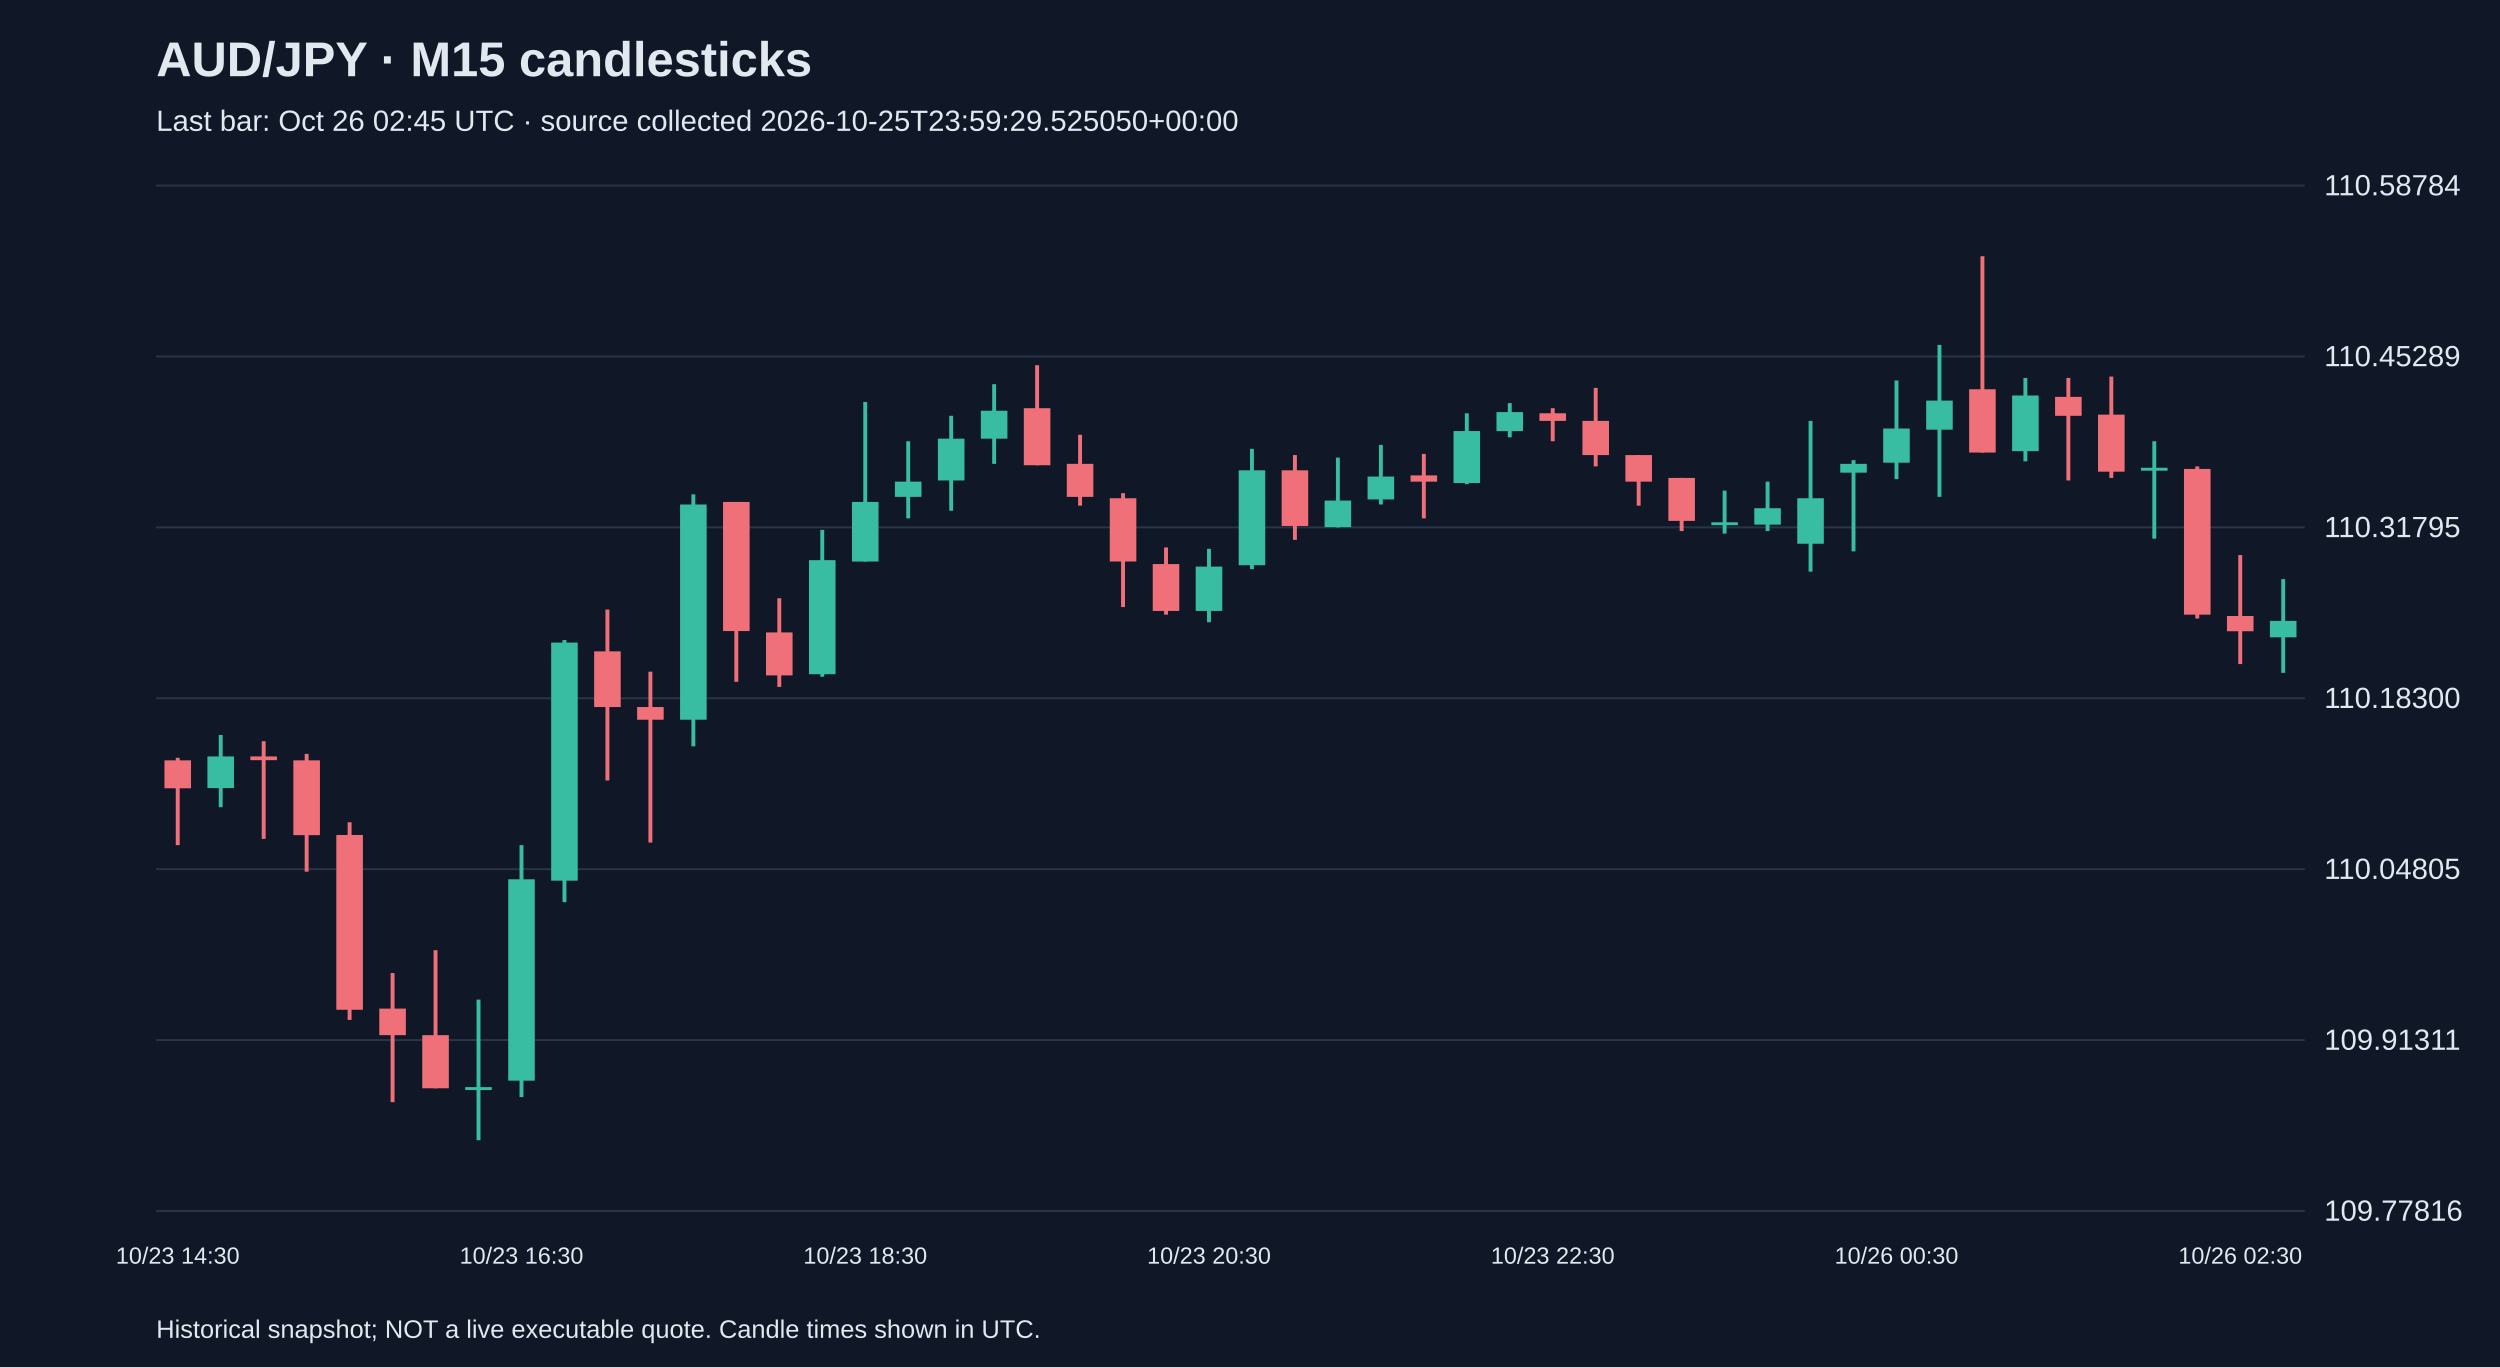
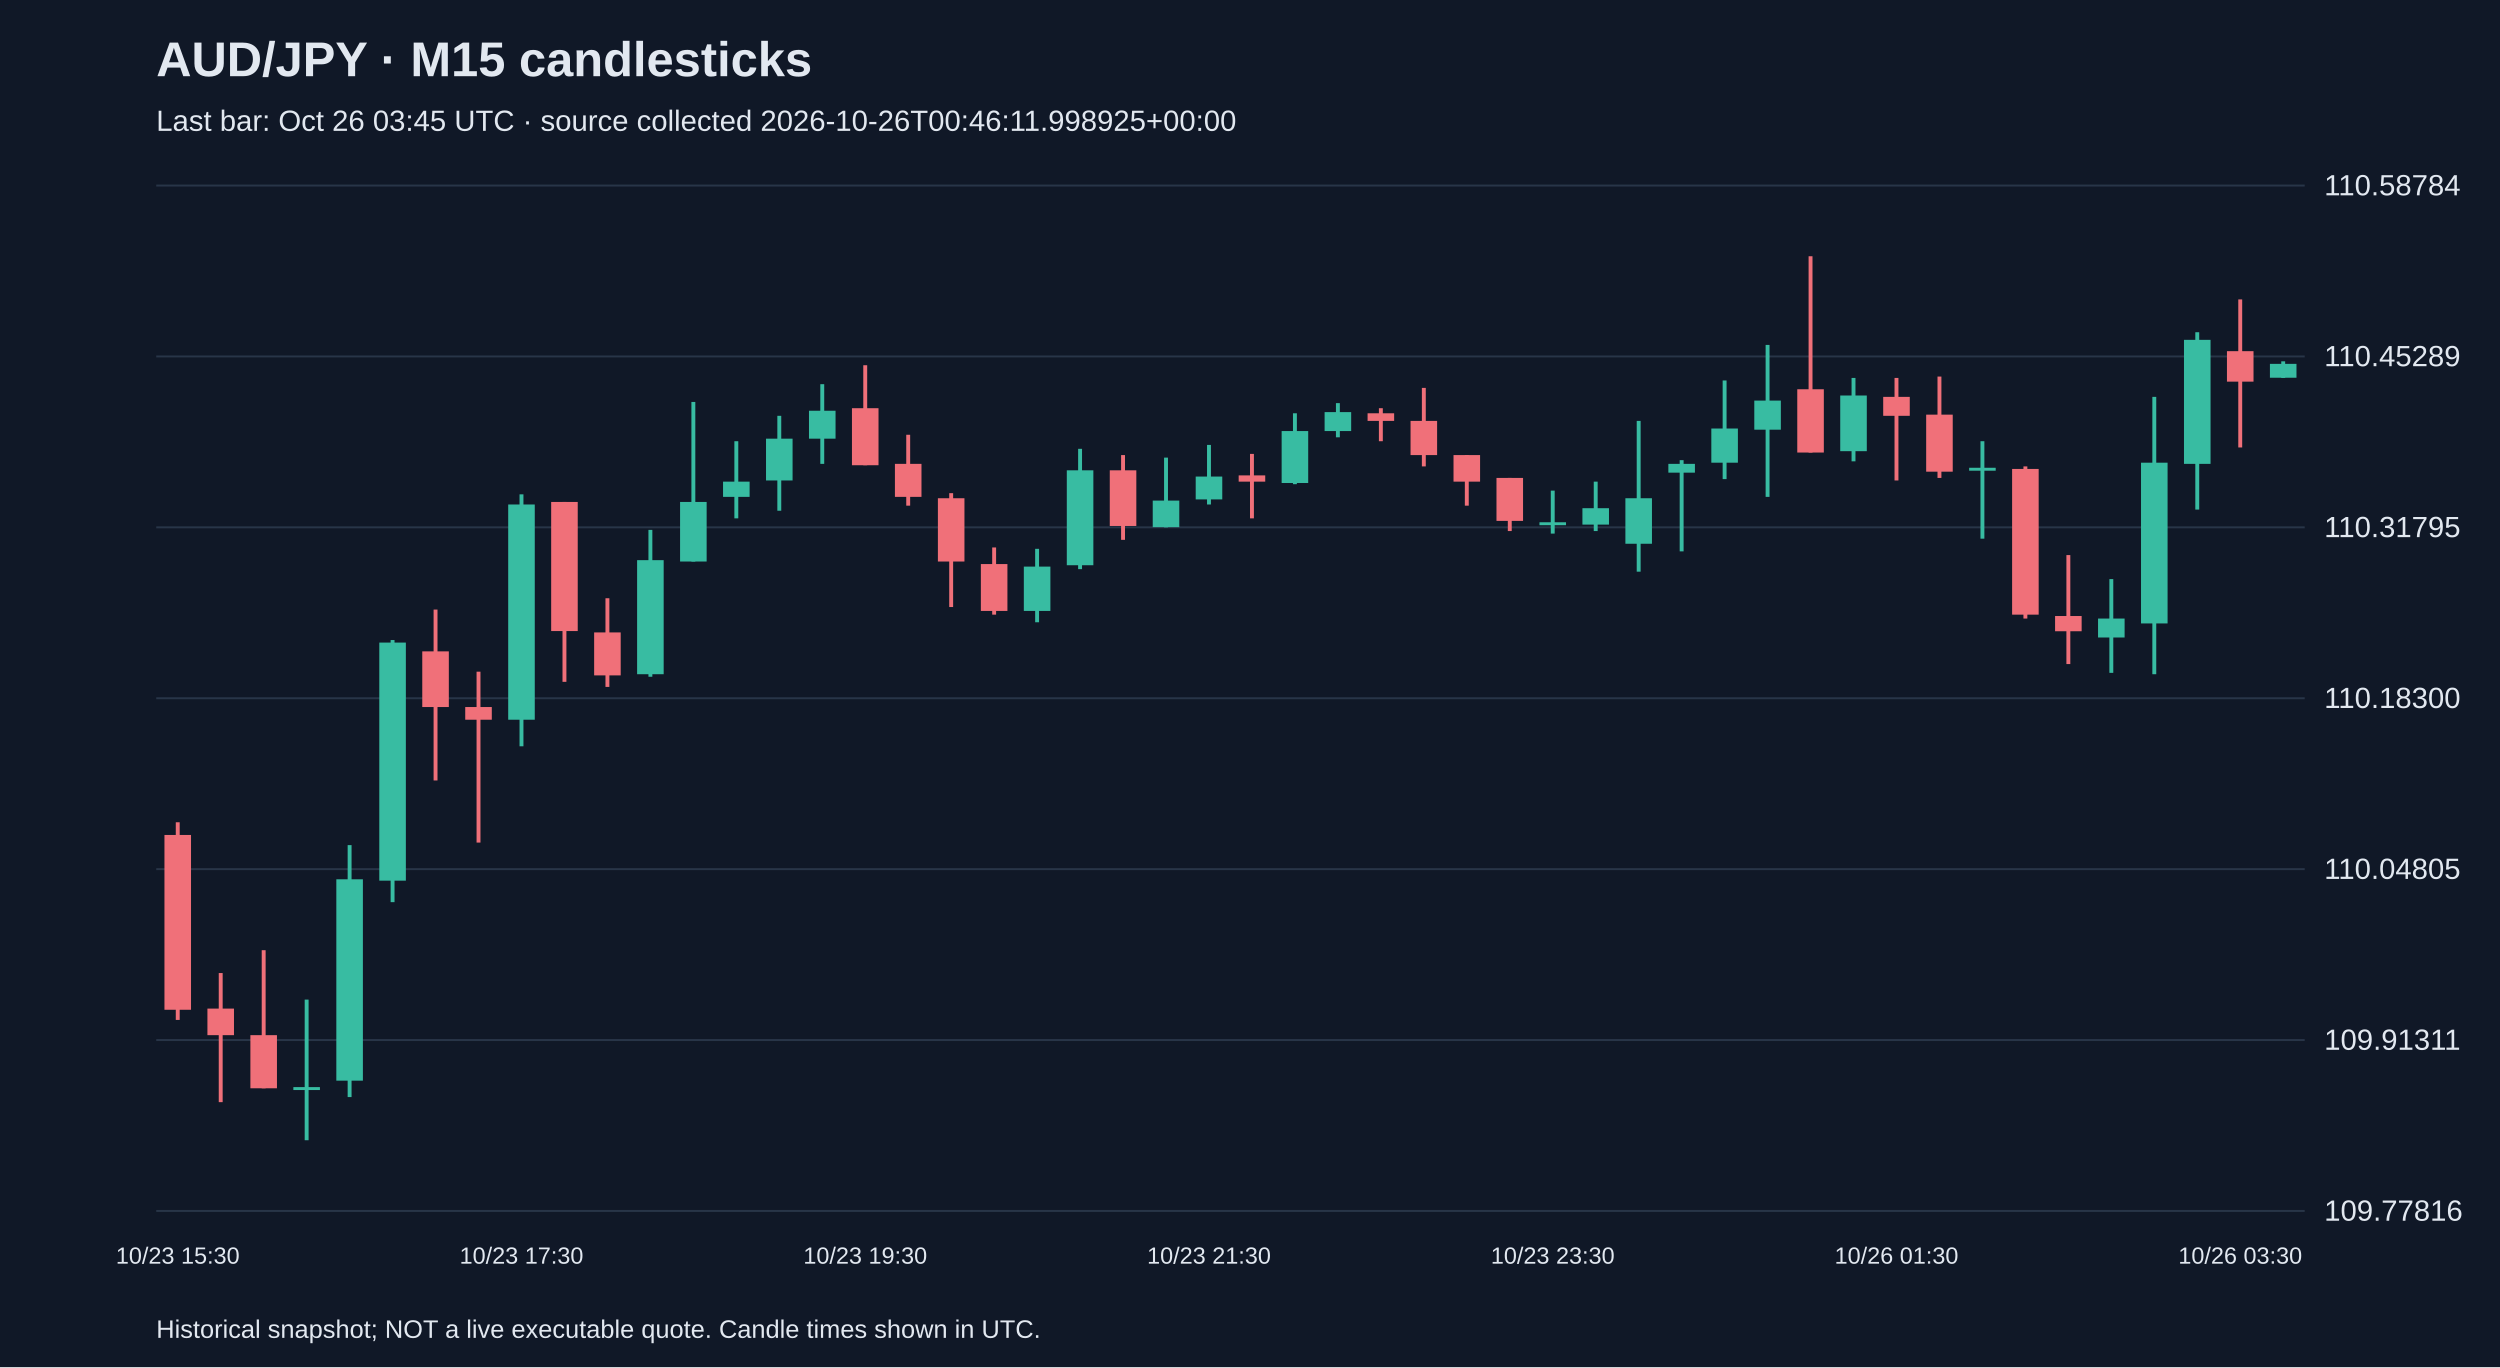
<svg xmlns="http://www.w3.org/2000/svg" viewBox="0 0 1280 700">
  <rect width="100%" height="100%" fill="#101827" />
  <style>text{font-family:Arial,sans-serif;fill:#e2e8f0}</style>
  <text x="80" y="39" font-size="25" font-weight="bold">AUD/JPY · M15 candlesticks</text>
-   <text x="80" y="67" font-size="15" fill="#a6b1c5">Last bar: Oct 26 02:45 UTC · source collected 2026-10-25T23:59:29.525050+00:00</text>
+   <text x="80" y="67" font-size="15" fill="#a6b1c5">Last bar: Oct 26 03:45 UTC · source collected 2026-10-26T00:46:11.998925+00:00</text>
  <line x1="80" y1="620.0" x2="1180" y2="620.0" stroke="#283548" />
  <text x="1190" y="625.0" font-size="15">109.77816</text>
  <line x1="80" y1="532.5" x2="1180" y2="532.5" stroke="#283548" />
  <text x="1190" y="537.5" font-size="15">109.91311</text>
  <line x1="80" y1="445.0" x2="1180" y2="445.0" stroke="#283548" />
  <text x="1190" y="450.0" font-size="15">110.04805</text>
  <line x1="80" y1="357.5" x2="1180" y2="357.5" stroke="#283548" />
  <text x="1190" y="362.5" font-size="15">110.18300</text>
  <line x1="80" y1="270.0" x2="1180" y2="270.0" stroke="#283548" />
  <text x="1190" y="275.0" font-size="15">110.31795</text>
  <line x1="80" y1="182.5" x2="1180" y2="182.5" stroke="#283548" />
  <text x="1190" y="187.5" font-size="15">110.45289</text>
  <line x1="80" y1="95.0" x2="1180" y2="95.0" stroke="#283548" />
  <text x="1190" y="100.0" font-size="15">110.58784</text>
-   <line x1="91.0" y1="388.0" x2="91.0" y2="432.7" stroke="#f07079" stroke-width="2" />
-   <rect x="84.2" y="389.3" width="13.6" height="14.3" fill="#f07079" />
-   <text x="91.0" y="647" text-anchor="middle" font-size="12">10/23 14:30</text>
-   <line x1="113.0" y1="376.3" x2="113.0" y2="413.3" stroke="#38bca2" stroke-width="2" />
-   <rect x="106.2" y="387.3" width="13.6" height="16.2" fill="#38bca2" />
-   <line x1="135.0" y1="379.5" x2="135.0" y2="429.5" stroke="#f07079" stroke-width="2" />
-   <rect x="128.2" y="387.3" width="13.6" height="1.9" fill="#f07079" />
-   <line x1="157.0" y1="386.0" x2="157.0" y2="446.3" stroke="#f07079" stroke-width="2" />
-   <rect x="150.2" y="389.3" width="13.6" height="38.3" fill="#f07079" />
-   <line x1="179.0" y1="421.0" x2="179.0" y2="522.2" stroke="#f07079" stroke-width="2" />
-   <rect x="172.2" y="427.5" width="13.6" height="89.5" fill="#f07079" />
-   <line x1="201.0" y1="498.2" x2="201.0" y2="564.3" stroke="#f07079" stroke-width="2" />
-   <rect x="194.2" y="516.4" width="13.6" height="13.6" fill="#f07079" />
-   <line x1="223.0" y1="486.5" x2="223.0" y2="557.2" stroke="#f07079" stroke-width="2" />
-   <rect x="216.2" y="530.0" width="13.6" height="27.2" fill="#f07079" />
-   <line x1="245.0" y1="511.8" x2="245.0" y2="583.8" stroke="#38bca2" stroke-width="2" />
-   <rect x="238.2" y="556.6" width="13.6" height="1.5" fill="#38bca2" />
-   <line x1="267.0" y1="432.7" x2="267.0" y2="561.7" stroke="#38bca2" stroke-width="2" />
-   <rect x="260.2" y="450.2" width="13.6" height="103.1" fill="#38bca2" />
-   <text x="267.0" y="647" text-anchor="middle" font-size="12">10/23 16:30</text>
-   <line x1="289.0" y1="327.7" x2="289.0" y2="461.9" stroke="#38bca2" stroke-width="2" />
-   <rect x="282.2" y="329.0" width="13.6" height="121.9" fill="#38bca2" />
-   <line x1="311.0" y1="312.1" x2="311.0" y2="399.6" stroke="#f07079" stroke-width="2" />
-   <rect x="304.2" y="333.5" width="13.6" height="28.5" fill="#f07079" />
-   <line x1="333.0" y1="343.9" x2="333.0" y2="431.4" stroke="#f07079" stroke-width="2" />
-   <rect x="326.2" y="362.0" width="13.6" height="6.5" fill="#f07079" />
-   <line x1="355.0" y1="253.1" x2="355.0" y2="382.1" stroke="#38bca2" stroke-width="2" />
-   <rect x="348.2" y="258.3" width="13.6" height="110.2" fill="#38bca2" />
-   <line x1="377.0" y1="257.0" x2="377.0" y2="349.1" stroke="#f07079" stroke-width="2" />
-   <rect x="370.2" y="257.0" width="13.6" height="66.1" fill="#f07079" />
-   <line x1="399.0" y1="306.3" x2="399.0" y2="351.7" stroke="#f07079" stroke-width="2" />
-   <rect x="392.2" y="323.8" width="13.6" height="22.0" fill="#f07079" />
-   <line x1="421.0" y1="271.3" x2="421.0" y2="346.5" stroke="#38bca2" stroke-width="2" />
-   <rect x="414.2" y="286.8" width="13.6" height="58.4" fill="#38bca2" />
-   <line x1="443.0" y1="205.8" x2="443.0" y2="287.5" stroke="#38bca2" stroke-width="2" />
-   <rect x="436.2" y="257.0" width="13.6" height="30.5" fill="#38bca2" />
-   <text x="443.0" y="647" text-anchor="middle" font-size="12">10/23 18:30</text>
-   <line x1="465.0" y1="225.9" x2="465.0" y2="265.4" stroke="#38bca2" stroke-width="2" />
-   <rect x="458.2" y="246.6" width="13.6" height="7.8" fill="#38bca2" />
-   <line x1="487.0" y1="212.9" x2="487.0" y2="261.5" stroke="#38bca2" stroke-width="2" />
-   <rect x="480.2" y="224.6" width="13.6" height="21.4" fill="#38bca2" />
-   <line x1="509.0" y1="196.7" x2="509.0" y2="237.5" stroke="#38bca2" stroke-width="2" />
-   <rect x="502.2" y="210.3" width="13.6" height="14.3" fill="#38bca2" />
-   <line x1="531.0" y1="187.0" x2="531.0" y2="238.2" stroke="#f07079" stroke-width="2" />
-   <rect x="524.2" y="209.0" width="13.6" height="29.2" fill="#f07079" />
-   <line x1="553.0" y1="222.6" x2="553.0" y2="258.9" stroke="#f07079" stroke-width="2" />
-   <rect x="546.2" y="237.5" width="13.6" height="16.9" fill="#f07079" />
-   <line x1="575.0" y1="252.5" x2="575.0" y2="310.8" stroke="#f07079" stroke-width="2" />
-   <rect x="568.2" y="255.1" width="13.6" height="32.4" fill="#f07079" />
-   <line x1="597.0" y1="280.3" x2="597.0" y2="314.7" stroke="#f07079" stroke-width="2" />
-   <rect x="590.2" y="288.8" width="13.6" height="24.0" fill="#f07079" />
-   <line x1="619.0" y1="281.0" x2="619.0" y2="318.6" stroke="#38bca2" stroke-width="2" />
-   <rect x="612.2" y="290.1" width="13.6" height="22.7" fill="#38bca2" />
-   <text x="619.0" y="647" text-anchor="middle" font-size="12">10/23 20:30</text>
-   <line x1="641.0" y1="229.8" x2="641.0" y2="291.4" stroke="#38bca2" stroke-width="2" />
-   <rect x="634.2" y="240.8" width="13.6" height="48.6" fill="#38bca2" />
-   <line x1="663.0" y1="233.0" x2="663.0" y2="276.4" stroke="#f07079" stroke-width="2" />
-   <rect x="656.2" y="240.8" width="13.6" height="28.5" fill="#f07079" />
-   <line x1="685.0" y1="234.3" x2="685.0" y2="270.0" stroke="#38bca2" stroke-width="2" />
-   <rect x="678.2" y="256.3" width="13.6" height="13.6" fill="#38bca2" />
-   <line x1="707.0" y1="227.8" x2="707.0" y2="258.3" stroke="#38bca2" stroke-width="2" />
-   <rect x="700.2" y="244.0" width="13.6" height="11.7" fill="#38bca2" />
-   <line x1="729.0" y1="232.4" x2="729.0" y2="265.4" stroke="#f07079" stroke-width="2" />
-   <rect x="722.2" y="243.4" width="13.6" height="3.2" fill="#f07079" />
-   <line x1="751.0" y1="211.6" x2="751.0" y2="247.9" stroke="#38bca2" stroke-width="2" />
-   <rect x="744.2" y="220.7" width="13.6" height="26.6" fill="#38bca2" />
-   <line x1="773.0" y1="206.4" x2="773.0" y2="223.9" stroke="#38bca2" stroke-width="2" />
-   <rect x="766.2" y="211.0" width="13.6" height="9.7" fill="#38bca2" />
-   <line x1="795.0" y1="209.0" x2="795.0" y2="225.9" stroke="#f07079" stroke-width="2" />
-   <rect x="788.2" y="211.6" width="13.6" height="3.9" fill="#f07079" />
-   <text x="795.0" y="647" text-anchor="middle" font-size="12">10/23 22:30</text>
-   <line x1="817.0" y1="198.6" x2="817.0" y2="238.8" stroke="#f07079" stroke-width="2" />
-   <rect x="810.2" y="215.5" width="13.6" height="17.5" fill="#f07079" />
-   <line x1="839.0" y1="233.0" x2="839.0" y2="258.9" stroke="#f07079" stroke-width="2" />
-   <rect x="832.2" y="233.0" width="13.6" height="13.6" fill="#f07079" />
-   <line x1="861.0" y1="244.7" x2="861.0" y2="271.9" stroke="#f07079" stroke-width="2" />
-   <rect x="854.2" y="244.7" width="13.6" height="22.0" fill="#f07079" />
-   <line x1="883.0" y1="251.2" x2="883.0" y2="273.2" stroke="#38bca2" stroke-width="2" />
-   <rect x="876.2" y="267.4" width="13.6" height="1.5" fill="#38bca2" />
-   <line x1="905.0" y1="246.6" x2="905.0" y2="271.9" stroke="#38bca2" stroke-width="2" />
-   <rect x="898.2" y="260.2" width="13.6" height="8.4" fill="#38bca2" />
-   <line x1="927.0" y1="215.5" x2="927.0" y2="292.7" stroke="#38bca2" stroke-width="2" />
-   <rect x="920.2" y="255.1" width="13.6" height="23.3" fill="#38bca2" />
-   <line x1="949.0" y1="235.6" x2="949.0" y2="282.3" stroke="#38bca2" stroke-width="2" />
-   <rect x="942.2" y="237.5" width="13.6" height="4.5" fill="#38bca2" />
-   <line x1="971.0" y1="194.8" x2="971.0" y2="245.3" stroke="#38bca2" stroke-width="2" />
-   <rect x="964.2" y="219.4" width="13.6" height="17.5" fill="#38bca2" />
-   <text x="971.0" y="647" text-anchor="middle" font-size="12">10/26 00:30</text>
-   <line x1="993.0" y1="176.6" x2="993.0" y2="254.4" stroke="#38bca2" stroke-width="2" />
-   <rect x="986.2" y="205.1" width="13.6" height="14.9" fill="#38bca2" />
-   <line x1="1015.0" y1="131.2" x2="1015.0" y2="231.7" stroke="#f07079" stroke-width="2" />
-   <rect x="1008.2" y="199.3" width="13.6" height="32.4" fill="#f07079" />
-   <line x1="1037.0" y1="193.5" x2="1037.0" y2="236.2" stroke="#38bca2" stroke-width="2" />
-   <rect x="1030.2" y="202.5" width="13.6" height="28.5" fill="#38bca2" />
-   <line x1="1059.0" y1="193.5" x2="1059.0" y2="246.0" stroke="#f07079" stroke-width="2" />
-   <rect x="1052.2" y="203.2" width="13.6" height="9.7" fill="#f07079" />
-   <line x1="1081.0" y1="192.8" x2="1081.0" y2="244.7" stroke="#f07079" stroke-width="2" />
-   <rect x="1074.2" y="212.3" width="13.6" height="29.2" fill="#f07079" />
-   <line x1="1103.0" y1="225.9" x2="1103.0" y2="275.8" stroke="#38bca2" stroke-width="2" />
-   <rect x="1096.2" y="239.5" width="13.6" height="1.5" fill="#38bca2" />
-   <line x1="1125.0" y1="238.8" x2="1125.0" y2="316.7" stroke="#f07079" stroke-width="2" />
-   <rect x="1118.2" y="240.1" width="13.6" height="74.6" fill="#f07079" />
-   <line x1="1147.0" y1="284.2" x2="1147.0" y2="340.0" stroke="#f07079" stroke-width="2" />
-   <rect x="1140.2" y="315.4" width="13.6" height="7.8" fill="#f07079" />
-   <text x="1147.0" y="647" text-anchor="middle" font-size="12">10/26 02:30</text>
-   <line x1="1169.0" y1="296.5" x2="1169.0" y2="344.5" stroke="#38bca2" stroke-width="2" />
-   <rect x="1162.2" y="317.9" width="13.6" height="8.4" fill="#38bca2" />
+   <line x1="91.0" y1="421.0" x2="91.0" y2="522.2" stroke="#f07079" stroke-width="2" />
+   <rect x="84.2" y="427.5" width="13.6" height="89.5" fill="#f07079" />
+   <text x="91.0" y="647" text-anchor="middle" font-size="12">10/23 15:30</text>
+   <line x1="113.0" y1="498.2" x2="113.0" y2="564.3" stroke="#f07079" stroke-width="2" />
+   <rect x="106.2" y="516.4" width="13.6" height="13.6" fill="#f07079" />
+   <line x1="135.0" y1="486.5" x2="135.0" y2="557.2" stroke="#f07079" stroke-width="2" />
+   <rect x="128.2" y="530.0" width="13.6" height="27.2" fill="#f07079" />
+   <line x1="157.0" y1="511.8" x2="157.0" y2="583.8" stroke="#38bca2" stroke-width="2" />
+   <rect x="150.2" y="556.6" width="13.6" height="1.5" fill="#38bca2" />
+   <line x1="179.0" y1="432.7" x2="179.0" y2="561.7" stroke="#38bca2" stroke-width="2" />
+   <rect x="172.2" y="450.2" width="13.6" height="103.1" fill="#38bca2" />
+   <line x1="201.0" y1="327.7" x2="201.0" y2="461.9" stroke="#38bca2" stroke-width="2" />
+   <rect x="194.2" y="329.0" width="13.6" height="121.9" fill="#38bca2" />
+   <line x1="223.0" y1="312.1" x2="223.0" y2="399.6" stroke="#f07079" stroke-width="2" />
+   <rect x="216.2" y="333.5" width="13.6" height="28.5" fill="#f07079" />
+   <line x1="245.0" y1="343.9" x2="245.0" y2="431.4" stroke="#f07079" stroke-width="2" />
+   <rect x="238.2" y="362.0" width="13.6" height="6.5" fill="#f07079" />
+   <line x1="267.0" y1="253.1" x2="267.0" y2="382.1" stroke="#38bca2" stroke-width="2" />
+   <rect x="260.2" y="258.3" width="13.6" height="110.2" fill="#38bca2" />
+   <text x="267.0" y="647" text-anchor="middle" font-size="12">10/23 17:30</text>
+   <line x1="289.0" y1="257.0" x2="289.0" y2="349.1" stroke="#f07079" stroke-width="2" />
+   <rect x="282.2" y="257.0" width="13.6" height="66.1" fill="#f07079" />
+   <line x1="311.0" y1="306.3" x2="311.0" y2="351.7" stroke="#f07079" stroke-width="2" />
+   <rect x="304.2" y="323.8" width="13.6" height="22.0" fill="#f07079" />
+   <line x1="333.0" y1="271.3" x2="333.0" y2="346.5" stroke="#38bca2" stroke-width="2" />
+   <rect x="326.2" y="286.8" width="13.6" height="58.4" fill="#38bca2" />
+   <line x1="355.0" y1="205.8" x2="355.0" y2="287.5" stroke="#38bca2" stroke-width="2" />
+   <rect x="348.2" y="257.0" width="13.6" height="30.5" fill="#38bca2" />
+   <line x1="377.0" y1="225.9" x2="377.0" y2="265.4" stroke="#38bca2" stroke-width="2" />
+   <rect x="370.2" y="246.6" width="13.6" height="7.8" fill="#38bca2" />
+   <line x1="399.0" y1="212.9" x2="399.0" y2="261.5" stroke="#38bca2" stroke-width="2" />
+   <rect x="392.2" y="224.6" width="13.6" height="21.4" fill="#38bca2" />
+   <line x1="421.0" y1="196.7" x2="421.0" y2="237.5" stroke="#38bca2" stroke-width="2" />
+   <rect x="414.2" y="210.3" width="13.6" height="14.3" fill="#38bca2" />
+   <line x1="443.0" y1="187.0" x2="443.0" y2="238.2" stroke="#f07079" stroke-width="2" />
+   <rect x="436.2" y="209.0" width="13.6" height="29.2" fill="#f07079" />
+   <text x="443.0" y="647" text-anchor="middle" font-size="12">10/23 19:30</text>
+   <line x1="465.0" y1="222.6" x2="465.0" y2="258.9" stroke="#f07079" stroke-width="2" />
+   <rect x="458.2" y="237.5" width="13.6" height="16.9" fill="#f07079" />
+   <line x1="487.0" y1="252.5" x2="487.0" y2="310.8" stroke="#f07079" stroke-width="2" />
+   <rect x="480.2" y="255.1" width="13.6" height="32.4" fill="#f07079" />
+   <line x1="509.0" y1="280.3" x2="509.0" y2="314.7" stroke="#f07079" stroke-width="2" />
+   <rect x="502.2" y="288.8" width="13.6" height="24.0" fill="#f07079" />
+   <line x1="531.0" y1="281.0" x2="531.0" y2="318.6" stroke="#38bca2" stroke-width="2" />
+   <rect x="524.2" y="290.1" width="13.6" height="22.7" fill="#38bca2" />
+   <line x1="553.0" y1="229.8" x2="553.0" y2="291.4" stroke="#38bca2" stroke-width="2" />
+   <rect x="546.2" y="240.8" width="13.6" height="48.6" fill="#38bca2" />
+   <line x1="575.0" y1="233.0" x2="575.0" y2="276.4" stroke="#f07079" stroke-width="2" />
+   <rect x="568.2" y="240.8" width="13.6" height="28.5" fill="#f07079" />
+   <line x1="597.0" y1="234.3" x2="597.0" y2="270.0" stroke="#38bca2" stroke-width="2" />
+   <rect x="590.2" y="256.3" width="13.6" height="13.6" fill="#38bca2" />
+   <line x1="619.0" y1="227.8" x2="619.0" y2="258.3" stroke="#38bca2" stroke-width="2" />
+   <rect x="612.2" y="244.0" width="13.6" height="11.7" fill="#38bca2" />
+   <text x="619.0" y="647" text-anchor="middle" font-size="12">10/23 21:30</text>
+   <line x1="641.0" y1="232.4" x2="641.0" y2="265.4" stroke="#f07079" stroke-width="2" />
+   <rect x="634.2" y="243.4" width="13.6" height="3.2" fill="#f07079" />
+   <line x1="663.0" y1="211.6" x2="663.0" y2="247.9" stroke="#38bca2" stroke-width="2" />
+   <rect x="656.2" y="220.7" width="13.6" height="26.6" fill="#38bca2" />
+   <line x1="685.0" y1="206.4" x2="685.0" y2="223.9" stroke="#38bca2" stroke-width="2" />
+   <rect x="678.2" y="211.0" width="13.6" height="9.7" fill="#38bca2" />
+   <line x1="707.0" y1="209.0" x2="707.0" y2="225.9" stroke="#f07079" stroke-width="2" />
+   <rect x="700.2" y="211.6" width="13.6" height="3.9" fill="#f07079" />
+   <line x1="729.0" y1="198.6" x2="729.0" y2="238.8" stroke="#f07079" stroke-width="2" />
+   <rect x="722.2" y="215.5" width="13.6" height="17.5" fill="#f07079" />
+   <line x1="751.0" y1="233.0" x2="751.0" y2="258.9" stroke="#f07079" stroke-width="2" />
+   <rect x="744.2" y="233.0" width="13.6" height="13.6" fill="#f07079" />
+   <line x1="773.0" y1="244.7" x2="773.0" y2="271.9" stroke="#f07079" stroke-width="2" />
+   <rect x="766.2" y="244.7" width="13.6" height="22.0" fill="#f07079" />
+   <line x1="795.0" y1="251.2" x2="795.0" y2="273.2" stroke="#38bca2" stroke-width="2" />
+   <rect x="788.2" y="267.4" width="13.6" height="1.5" fill="#38bca2" />
+   <text x="795.0" y="647" text-anchor="middle" font-size="12">10/23 23:30</text>
+   <line x1="817.0" y1="246.6" x2="817.0" y2="271.9" stroke="#38bca2" stroke-width="2" />
+   <rect x="810.2" y="260.2" width="13.6" height="8.4" fill="#38bca2" />
+   <line x1="839.0" y1="215.5" x2="839.0" y2="292.7" stroke="#38bca2" stroke-width="2" />
+   <rect x="832.2" y="255.1" width="13.6" height="23.3" fill="#38bca2" />
+   <line x1="861.0" y1="235.6" x2="861.0" y2="282.3" stroke="#38bca2" stroke-width="2" />
+   <rect x="854.2" y="237.5" width="13.6" height="4.5" fill="#38bca2" />
+   <line x1="883.0" y1="194.8" x2="883.0" y2="245.3" stroke="#38bca2" stroke-width="2" />
+   <rect x="876.2" y="219.4" width="13.6" height="17.5" fill="#38bca2" />
+   <line x1="905.0" y1="176.6" x2="905.0" y2="254.4" stroke="#38bca2" stroke-width="2" />
+   <rect x="898.2" y="205.1" width="13.6" height="14.9" fill="#38bca2" />
+   <line x1="927.0" y1="131.2" x2="927.0" y2="231.7" stroke="#f07079" stroke-width="2" />
+   <rect x="920.2" y="199.3" width="13.6" height="32.4" fill="#f07079" />
+   <line x1="949.0" y1="193.5" x2="949.0" y2="236.2" stroke="#38bca2" stroke-width="2" />
+   <rect x="942.2" y="202.5" width="13.6" height="28.5" fill="#38bca2" />
+   <line x1="971.0" y1="193.5" x2="971.0" y2="246.0" stroke="#f07079" stroke-width="2" />
+   <rect x="964.2" y="203.2" width="13.6" height="9.7" fill="#f07079" />
+   <text x="971.0" y="647" text-anchor="middle" font-size="12">10/26 01:30</text>
+   <line x1="993.0" y1="192.8" x2="993.0" y2="244.7" stroke="#f07079" stroke-width="2" />
+   <rect x="986.2" y="212.3" width="13.6" height="29.2" fill="#f07079" />
+   <line x1="1015.0" y1="225.9" x2="1015.0" y2="275.8" stroke="#38bca2" stroke-width="2" />
+   <rect x="1008.2" y="239.5" width="13.6" height="1.5" fill="#38bca2" />
+   <line x1="1037.0" y1="238.8" x2="1037.0" y2="316.7" stroke="#f07079" stroke-width="2" />
+   <rect x="1030.2" y="240.1" width="13.6" height="74.6" fill="#f07079" />
+   <line x1="1059.0" y1="284.2" x2="1059.0" y2="340.0" stroke="#f07079" stroke-width="2" />
+   <rect x="1052.2" y="315.4" width="13.6" height="7.8" fill="#f07079" />
+   <line x1="1081.0" y1="296.5" x2="1081.0" y2="344.5" stroke="#38bca2" stroke-width="2" />
+   <rect x="1074.2" y="316.7" width="13.6" height="9.7" fill="#38bca2" />
+   <line x1="1103.0" y1="203.2" x2="1103.0" y2="345.2" stroke="#38bca2" stroke-width="2" />
+   <rect x="1096.2" y="236.9" width="13.6" height="82.3" fill="#38bca2" />
+   <line x1="1125.0" y1="170.1" x2="1125.0" y2="260.9" stroke="#38bca2" stroke-width="2" />
+   <rect x="1118.2" y="174.0" width="13.6" height="63.5" fill="#38bca2" />
+   <line x1="1147.0" y1="153.3" x2="1147.0" y2="229.1" stroke="#f07079" stroke-width="2" />
+   <rect x="1140.2" y="179.8" width="13.6" height="15.6" fill="#f07079" />
+   <text x="1147.0" y="647" text-anchor="middle" font-size="12">10/26 03:30</text>
+   <line x1="1169.0" y1="185.0" x2="1169.0" y2="193.5" stroke="#38bca2" stroke-width="2" />
+   <rect x="1162.2" y="186.3" width="13.6" height="7.1" fill="#38bca2" />
  <text x="80" y="685" font-size="13">Historical snapshot; NOT a live executable quote. Candle times shown in UTC.</text>
</svg>
